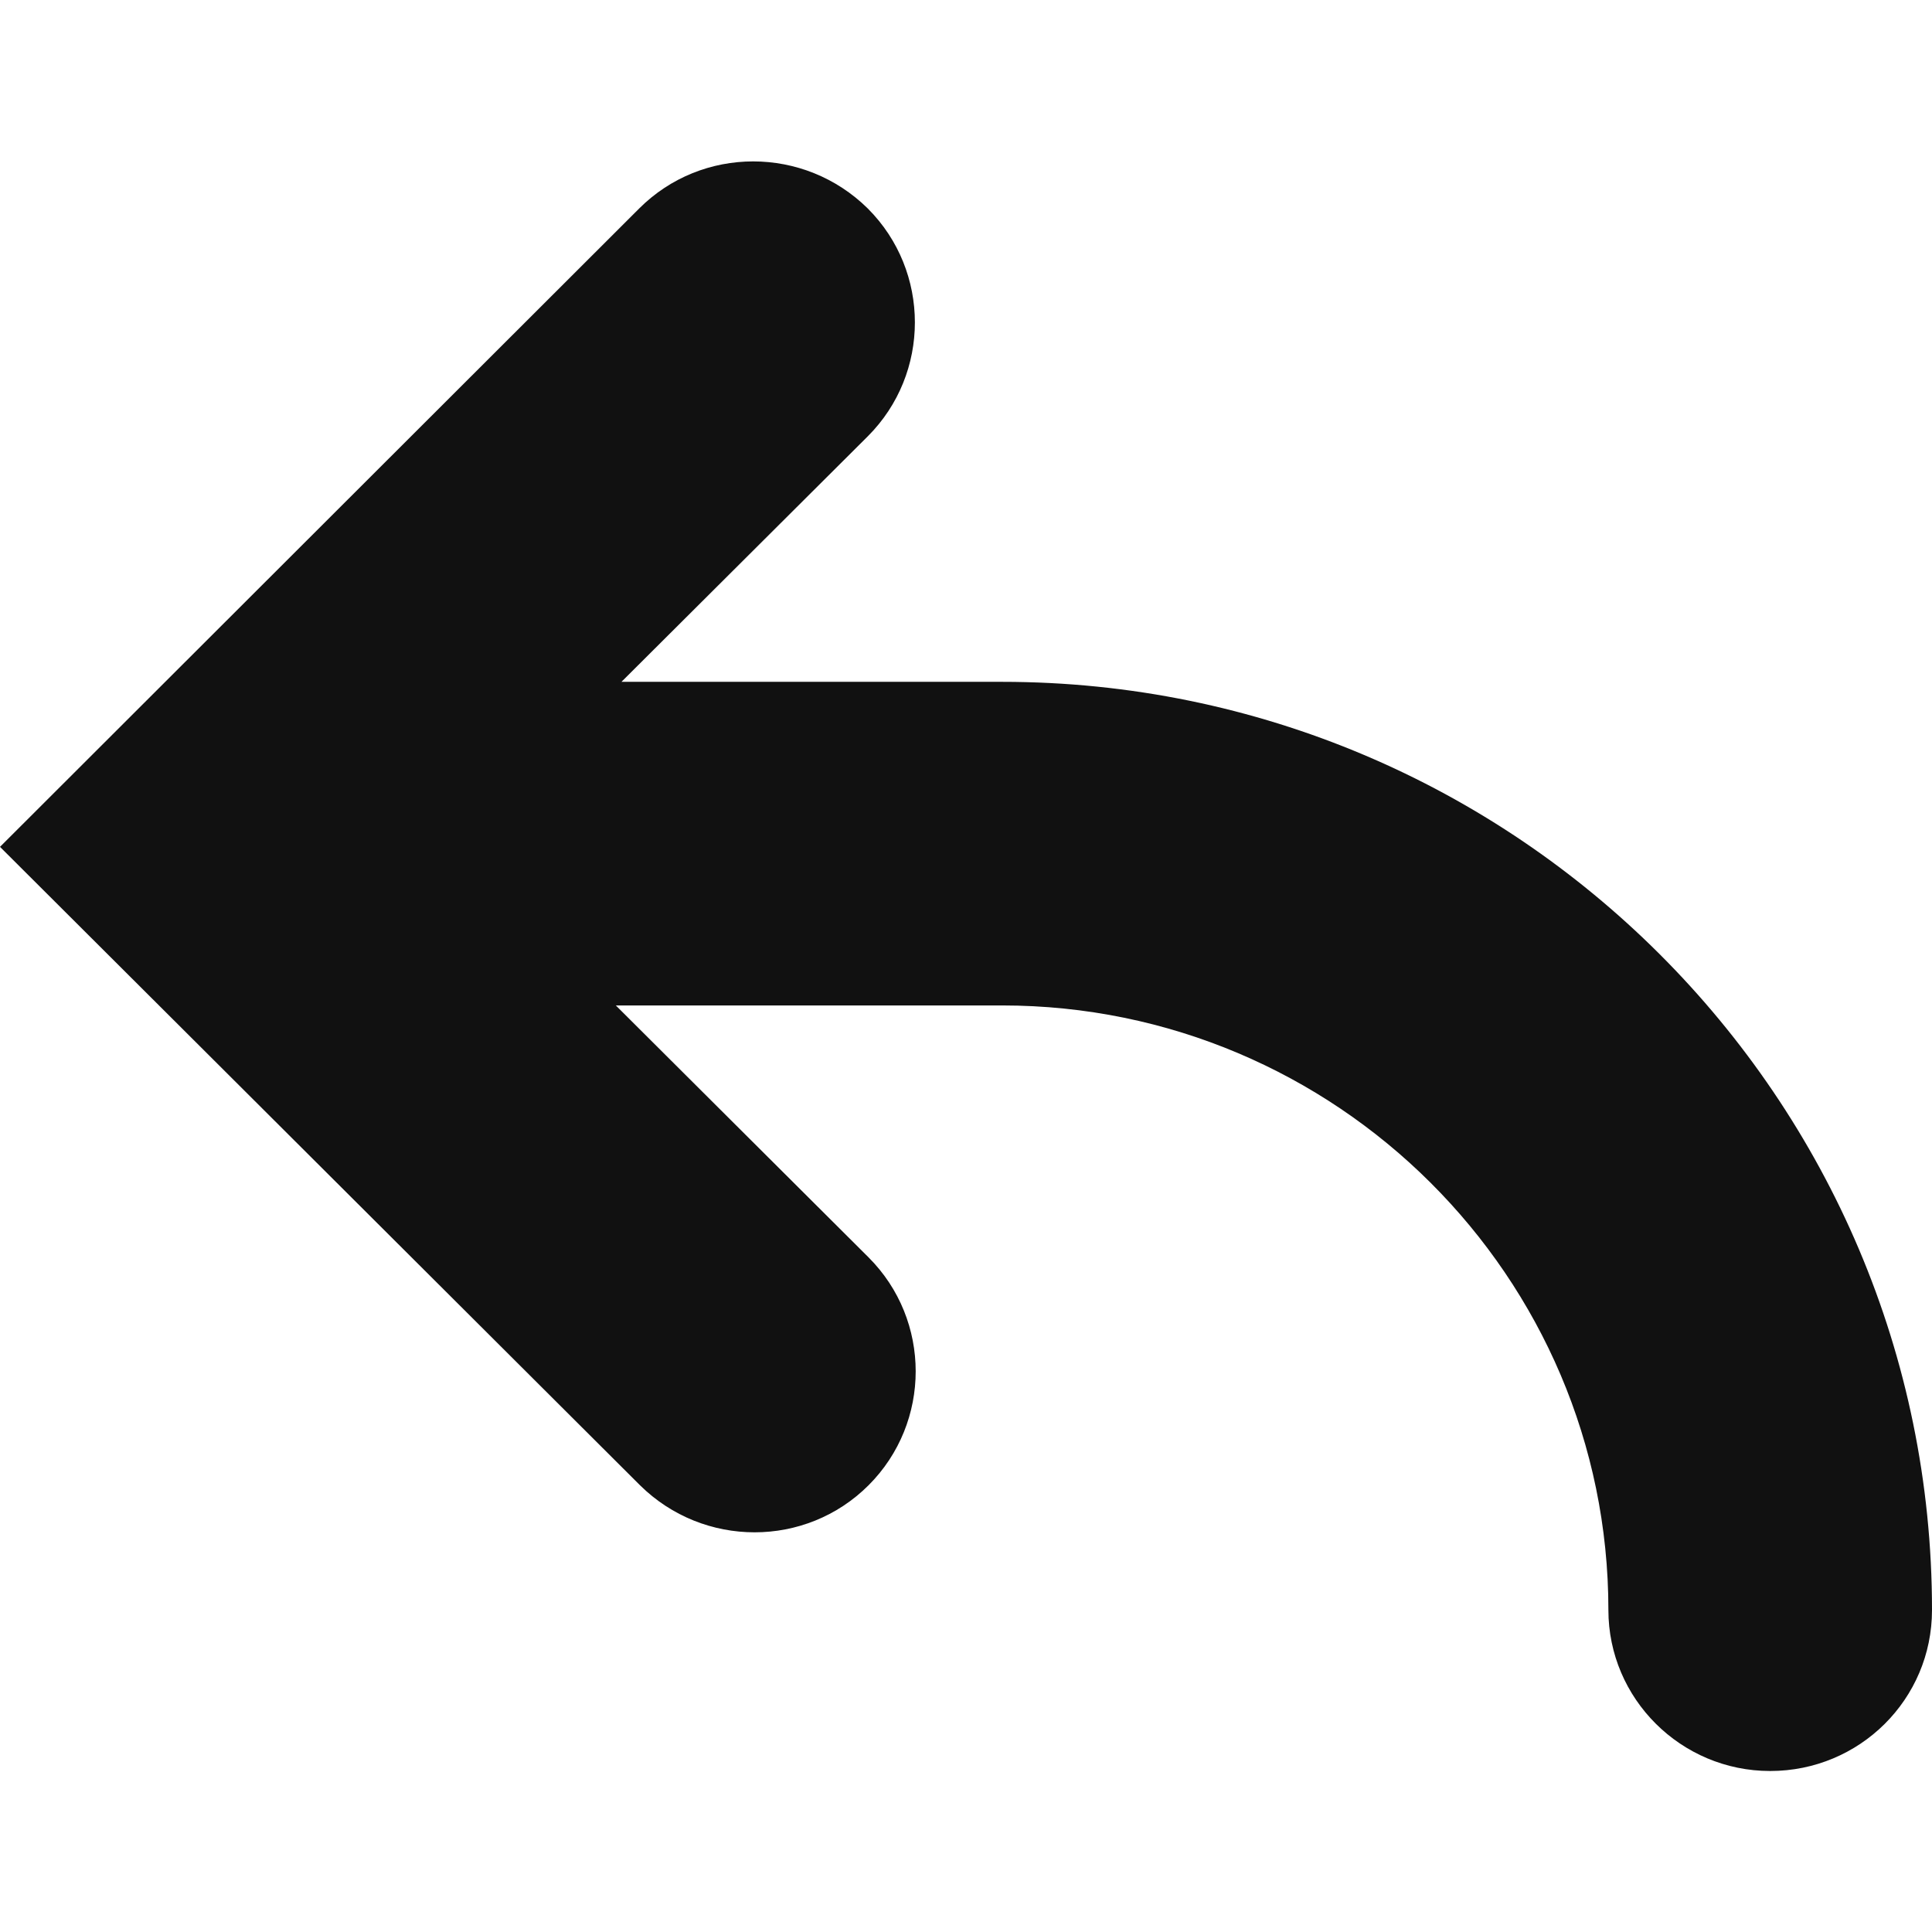
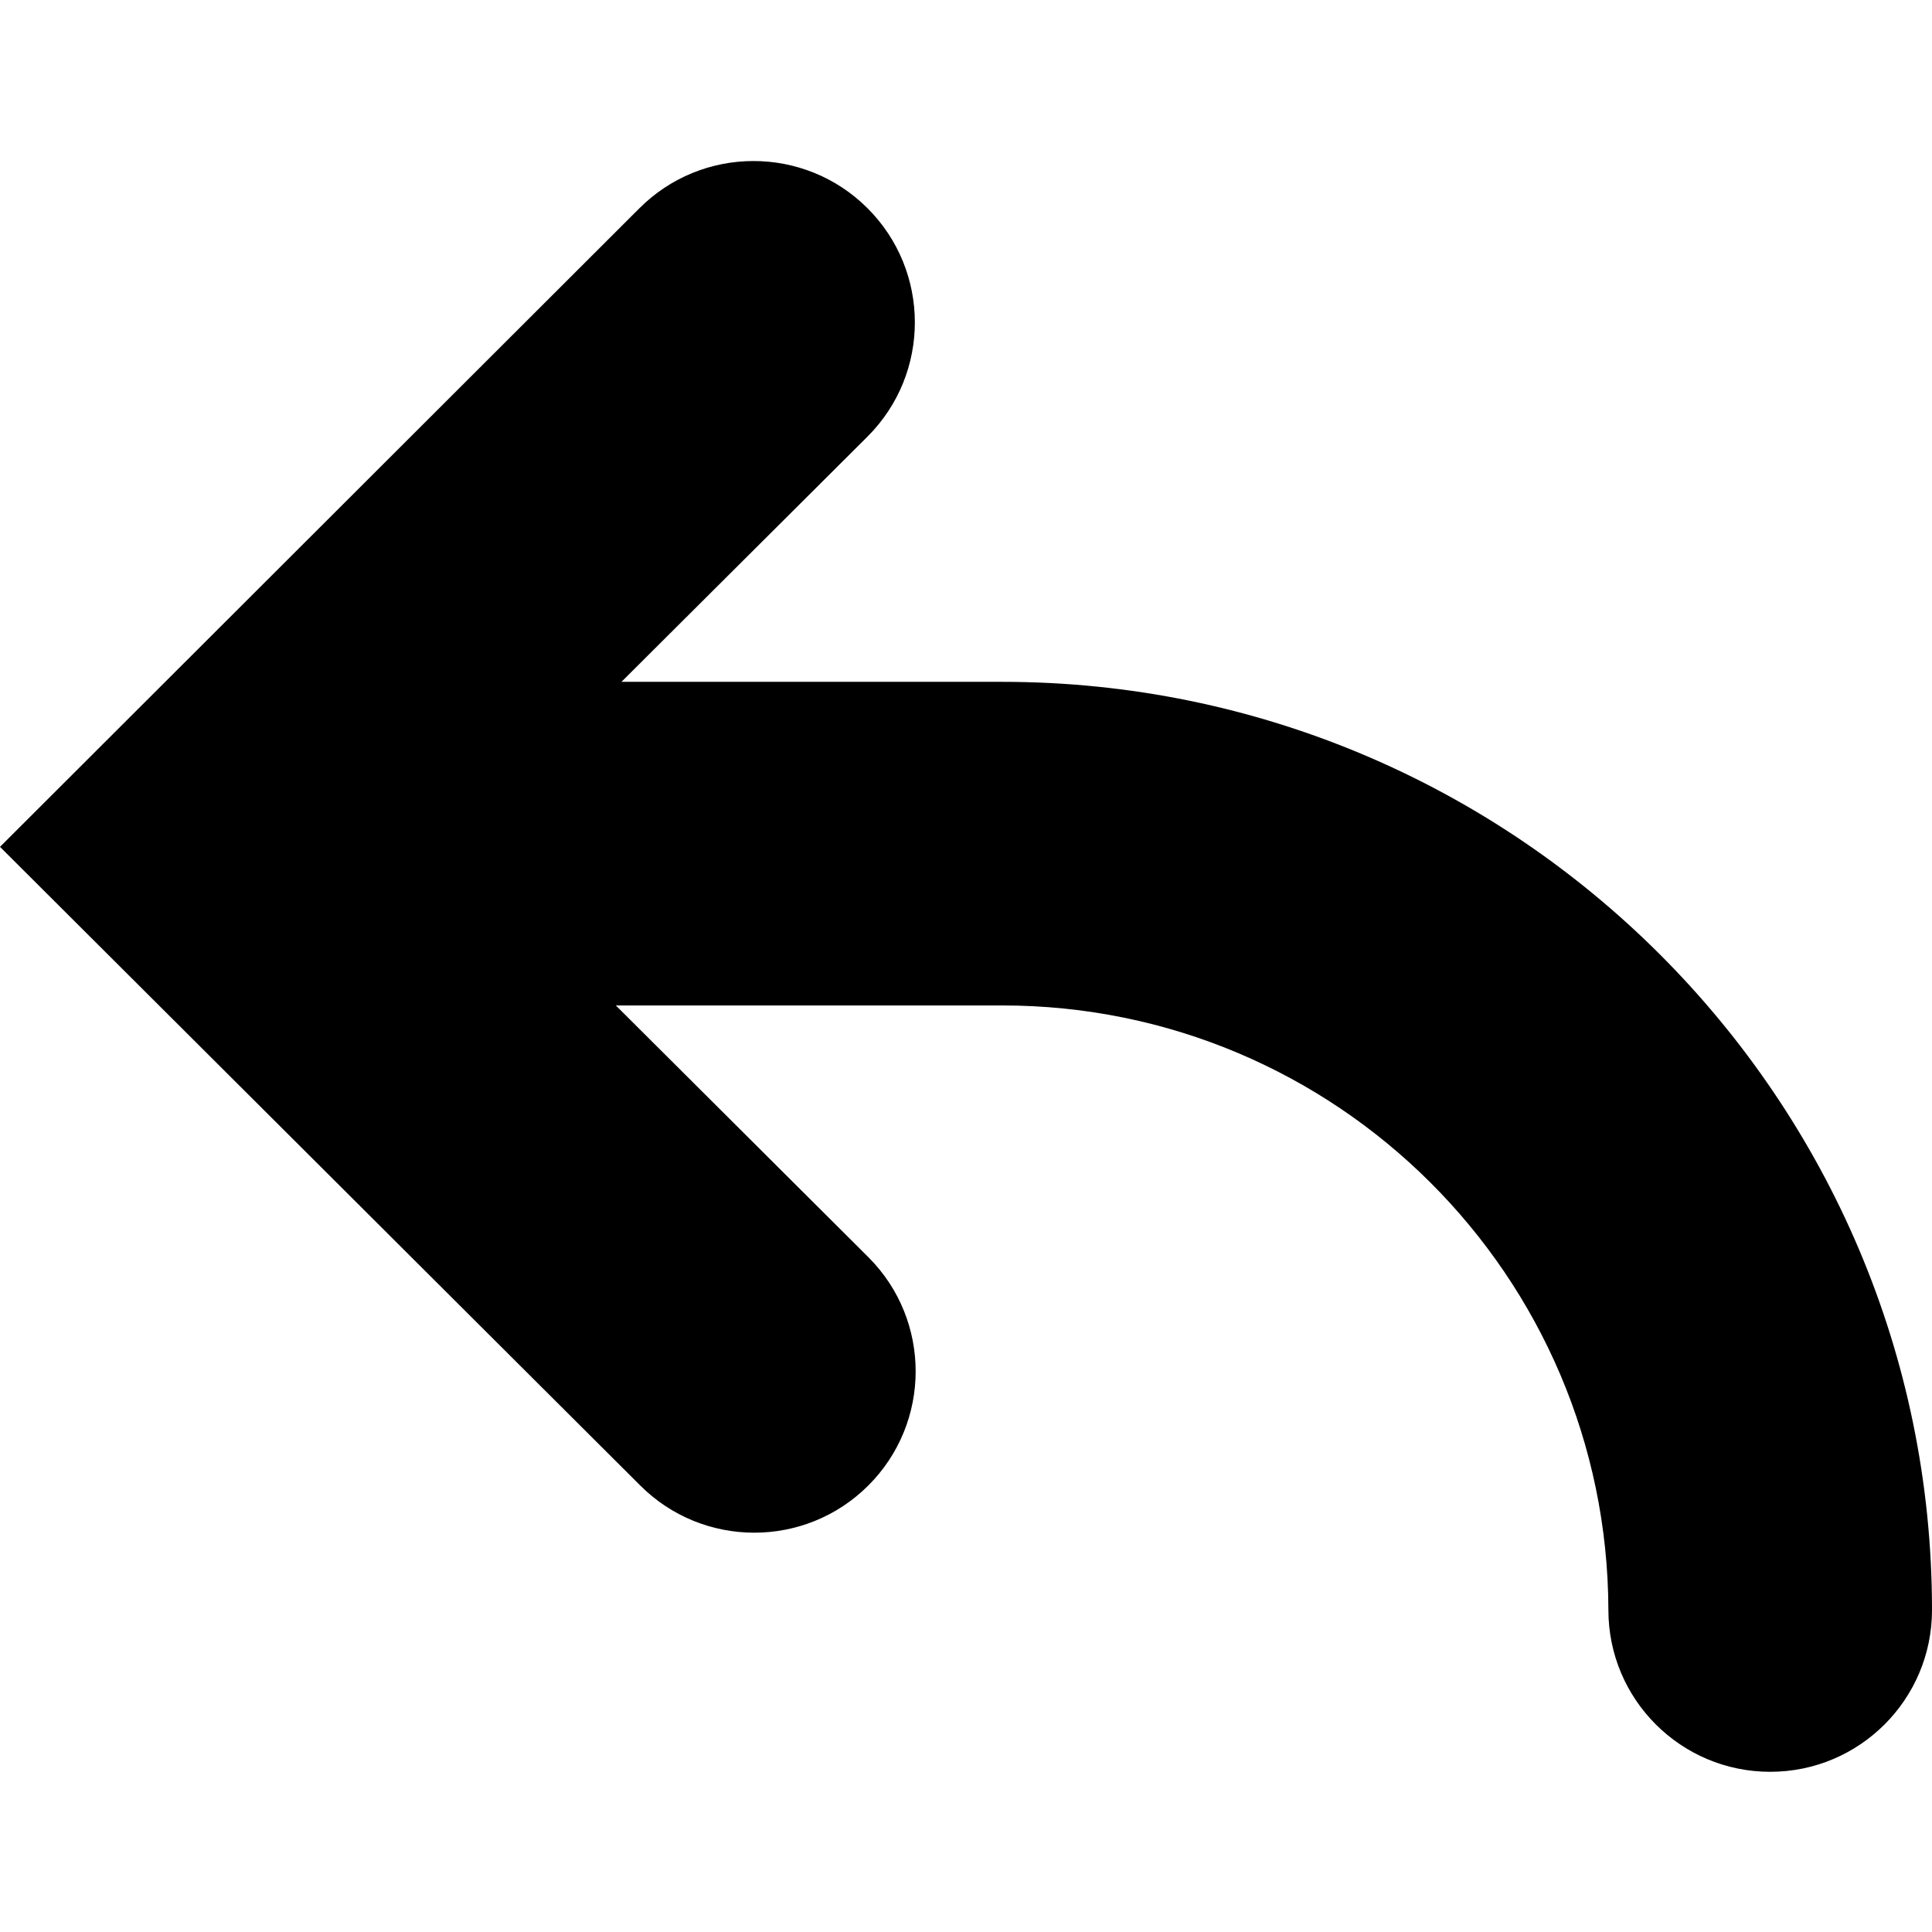
- <svg xmlns="http://www.w3.org/2000/svg" width="24" height="24" fill="none">
-   <path fill="#111" d="M24 20c0 1.11-.9 2-2.01 2-1.11 0-2.01-.9-2.01-2 0-4.14-3.38-7.51-7.53-7.51h-4.8l3.14 3.13c.78.78.78 2.05 0 2.83-.78.78-2.05.78-2.84 0L0 10.52l7.94-7.93c.78-.78 2.05-.78 2.84 0 .78.78.78 2.05 0 2.83L7.72 8.47h4.73C18.82 8.47 24 13.64 24 20Z" />
+ <svg xmlns="http://www.w3.org/2000/svg" height="24" width="24">
+   <path d="M24 20a2 2 0 01-4.02 0 7.53 7.53 0 00-7.53-7.51h-4.8l3.14 3.13a2 2 0 11-2.84 2.83L0 10.52l7.94-7.93a2 2 0 112.84 2.83L7.72 8.47h4.73C18.82 8.47 24 13.64 24 20z" />
</svg>
